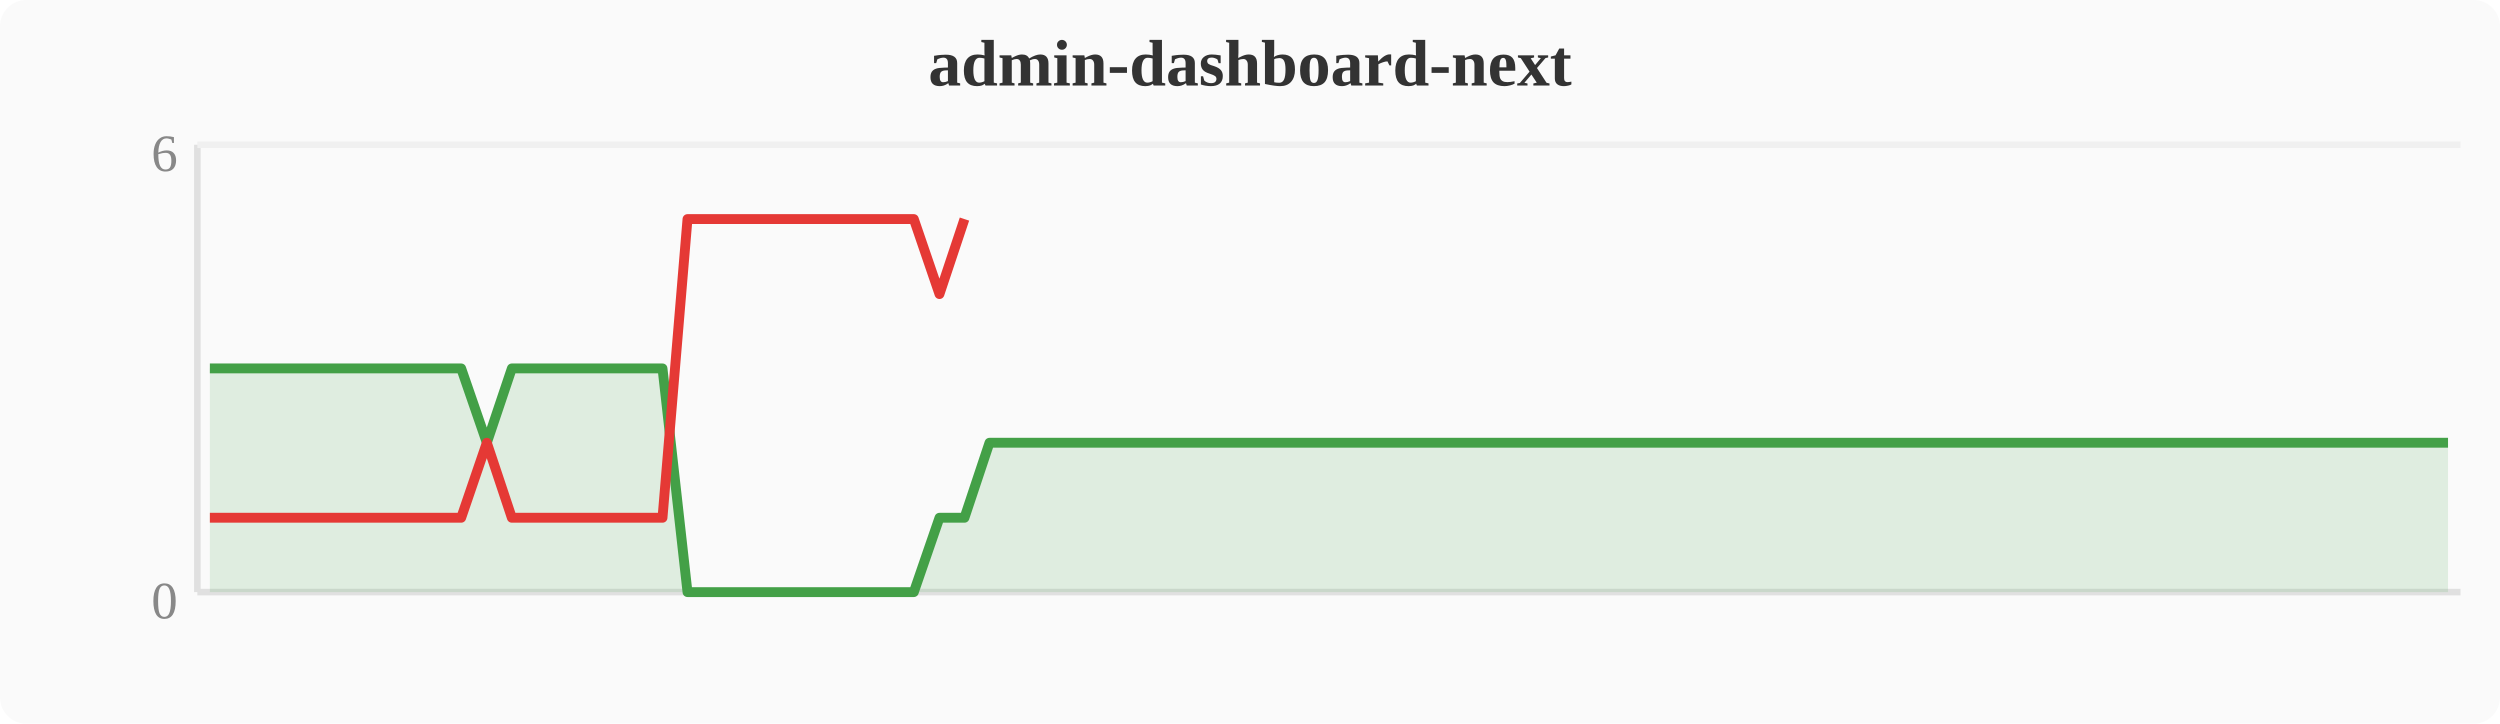
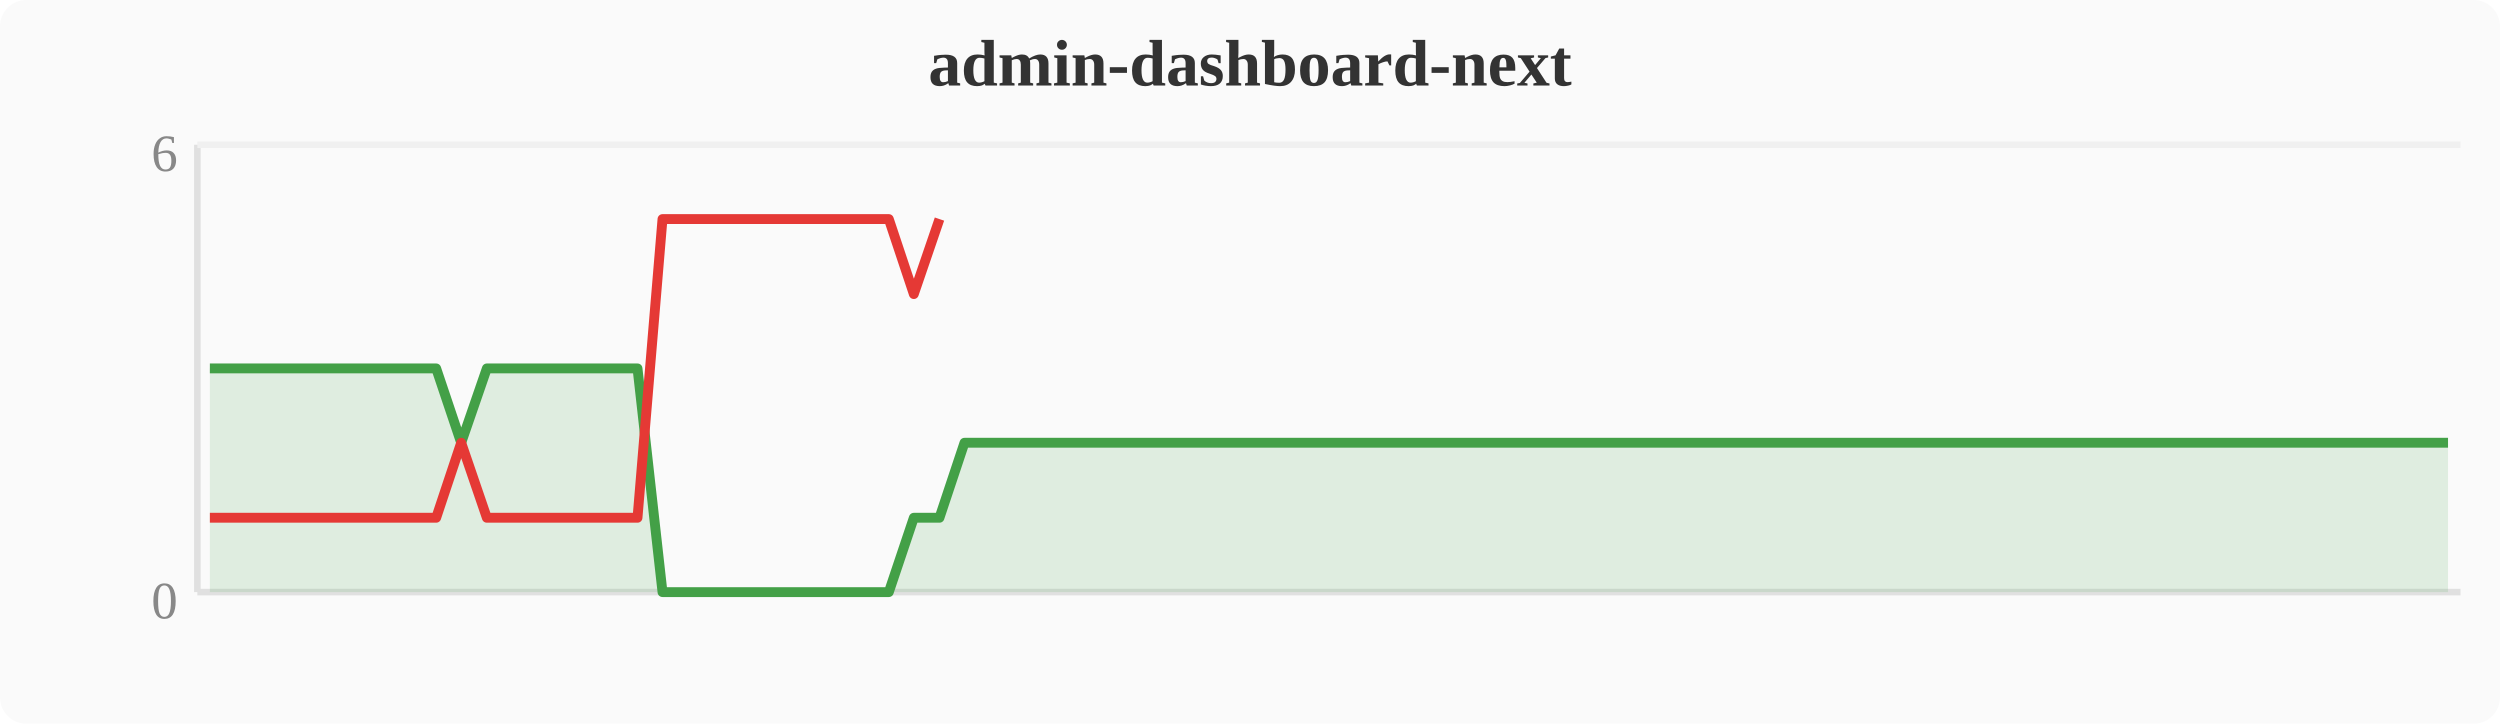
<svg xmlns="http://www.w3.org/2000/svg" width="380" height="110" viewBox="0 0 380 110">
  <rect width="380" height="110" fill="#fafafa" rx="4" />
  <text x="190" y="13" text-anchor="middle" font-size="10" font-weight="bold" fill="#333">admin-dashboard-next</text>
  <line x1="30" y1="22" x2="30" y2="90" stroke="#e0e0e0" stroke-width="1" />
  <line x1="30" y1="90" x2="374" y2="90" stroke="#e0e0e0" stroke-width="1" />
  <line x1="30" y1="22" x2="374" y2="22" stroke="#f0f0f0" stroke-width="1" />
  <text x="27" y="94" text-anchor="end" font-size="8" fill="#888">0</text>
  <text x="27" y="26" text-anchor="end" font-size="8" fill="#888">6</text>
-   <polygon points="31.9,56.0 35.7,56.0 39.6,56.0 43.4,56.0 47.2,56.0 51.0,56.0 54.8,56.0 58.7,56.0 62.5,56.0 66.3,56.0 70.1,56.0 74.0,67.3 77.8,56.0 81.6,56.0 85.4,56.0 89.2,56.0 93.1,56.0 96.9,56.0 100.7,56.0 104.5,90.0 108.4,90.0 112.2,90.0 116.0,90.0 119.8,90.0 123.6,90.0 127.5,90.0 131.3,90.0 135.1,90.0 138.9,90.0 142.8,78.7 146.6,78.7 150.4,67.3 154.2,67.3 158.0,67.3 161.9,67.3 165.7,67.3 169.5,67.3 173.3,67.3 177.2,67.3 181.0,67.3 184.8,67.3 188.6,67.3 192.4,67.3 196.3,67.3 200.1,67.3 203.9,67.3 207.7,67.3 211.6,67.3 215.4,67.3 219.2,67.3 223.0,67.3 226.8,67.3 230.7,67.3 234.5,67.3 238.3,67.3 242.1,67.3 246.0,67.3 249.8,67.3 253.6,67.3 257.4,67.3 261.2,67.3 265.1,67.3 268.9,67.3 272.7,67.3 276.5,67.3 280.4,67.3 284.2,67.3 288.0,67.3 291.8,67.3 295.6,67.3 299.5,67.3 303.3,67.3 307.1,67.3 310.9,67.3 314.8,67.3 318.6,67.3 322.4,67.3 326.2,67.3 330.0,67.3 333.9,67.3 337.7,67.3 341.5,67.3 345.3,67.3 349.2,67.3 353.0,67.3 356.8,67.3 360.6,67.3 364.4,67.3 368.3,67.3 372.1,67.3 372.1,90 31.9,90" fill="#43a047" opacity="0.15" />
-   <polyline points="31.9,56.0 35.7,56.0 39.6,56.0 43.4,56.0 47.2,56.0 51.0,56.0 54.8,56.0 58.7,56.0 62.5,56.0 66.3,56.0 70.1,56.0 74.0,67.3 77.8,56.0 81.6,56.0 85.4,56.0 89.2,56.0 93.1,56.0 96.9,56.0 100.7,56.0 104.5,90.0 108.4,90.0 112.2,90.0 116.0,90.0 119.8,90.0 123.6,90.0 127.5,90.0 131.3,90.0 135.1,90.0 138.9,90.0 142.8,78.7 146.6,78.7 150.4,67.3 154.2,67.3 158.0,67.3 161.9,67.3 165.7,67.3 169.5,67.3 173.3,67.3 177.2,67.3 181.0,67.3 184.8,67.3 188.6,67.3 192.4,67.3 196.3,67.3 200.1,67.3 203.9,67.3 207.7,67.3 211.6,67.3 215.4,67.3 219.2,67.3 223.0,67.3 226.8,67.3 230.7,67.3 234.5,67.3 238.3,67.3 242.1,67.3 246.0,67.3 249.8,67.3 253.6,67.3 257.4,67.3 261.2,67.3 265.1,67.3 268.9,67.3 272.7,67.3 276.5,67.3 280.4,67.3 284.2,67.3 288.0,67.3 291.8,67.3 295.6,67.3 299.5,67.3 303.3,67.3 307.1,67.3 310.9,67.3 314.8,67.3 318.6,67.3 322.4,67.3 326.2,67.3 330.0,67.3 333.9,67.3 337.7,67.3 341.5,67.3 345.3,67.3 349.2,67.3 353.0,67.3 356.8,67.3 360.6,67.3 364.4,67.3 368.3,67.3 372.1,67.3" fill="none" stroke="#43a047" stroke-width="1.5" stroke-linejoin="round" />
-   <polyline points="31.9,78.7 35.7,78.7 39.6,78.7 43.4,78.7 47.2,78.7 51.0,78.7 54.8,78.7 58.7,78.7 62.5,78.7 66.3,78.7 70.1,78.7 74.0,67.3 77.8,78.7 81.6,78.7 85.4,78.7 89.2,78.7 93.1,78.7 96.9,78.7 100.7,78.7 104.5,33.3 108.4,33.3 112.2,33.3 116.0,33.3 119.8,33.3 123.6,33.3 127.5,33.3 131.3,33.3 135.1,33.3 138.9,33.3 142.8,44.7 146.6,33.3" fill="none" stroke="#e53935" stroke-width="1.5" stroke-linejoin="round" />
+   <polygon points="31.9,56.0 35.7,56.0 39.6,56.0 43.4,56.0 47.2,56.0 51.0,56.0 54.8,56.0 58.7,56.0 62.5,56.0 66.3,56.0 70.1,67.3 74.0,56.0 77.8,56.0 81.6,56.0 85.4,56.0 89.2,56.0 93.1,56.0 96.9,56.0 100.7,90.0 104.5,90.0 108.4,90.0 112.2,90.0 116.0,90.0 119.8,90.0 123.6,90.0 127.5,90.0 131.3,90.0 135.1,90.0 138.9,78.7 142.8,78.7 146.6,67.3 150.4,67.3 154.2,67.3 158.0,67.3 161.9,67.3 165.7,67.3 169.5,67.3 173.3,67.3 177.2,67.3 181.0,67.3 184.8,67.3 188.6,67.3 192.4,67.3 196.3,67.3 200.1,67.3 203.9,67.3 207.7,67.3 211.6,67.3 215.4,67.3 219.2,67.3 223.0,67.3 226.8,67.3 230.7,67.3 234.5,67.3 238.3,67.3 242.1,67.3 246.0,67.3 249.8,67.3 253.6,67.3 257.4,67.3 261.2,67.3 265.1,67.3 268.9,67.3 272.7,67.3 276.5,67.3 280.4,67.3 284.2,67.3 288.0,67.3 291.8,67.3 295.6,67.3 299.5,67.3 303.3,67.3 307.1,67.3 310.9,67.3 314.8,67.3 318.6,67.3 322.4,67.3 326.2,67.3 330.0,67.3 333.9,67.3 337.7,67.3 341.5,67.3 345.3,67.3 349.2,67.3 353.0,67.3 356.8,67.3 360.6,67.3 364.4,67.3 368.3,67.3 372.1,67.3 372.1,90 31.9,90" fill="#43a047" opacity="0.15" />
+   <polyline points="31.9,56.0 35.7,56.0 39.6,56.0 43.4,56.0 47.2,56.0 51.0,56.0 54.8,56.0 58.7,56.0 62.5,56.0 66.3,56.0 70.1,67.3 74.0,56.0 77.8,56.0 81.6,56.0 85.4,56.0 89.2,56.0 93.1,56.0 96.9,56.0 100.7,90.0 104.5,90.0 108.4,90.0 112.2,90.0 116.0,90.0 119.8,90.0 123.6,90.0 127.5,90.0 131.3,90.0 135.1,90.0 138.9,78.7 142.8,78.7 146.6,67.3 150.4,67.3 154.2,67.3 158.0,67.3 161.9,67.3 165.7,67.3 169.5,67.3 173.3,67.3 177.2,67.3 181.0,67.3 184.8,67.3 188.6,67.3 192.4,67.3 196.3,67.3 200.1,67.3 203.9,67.3 207.7,67.3 211.6,67.3 215.4,67.3 219.2,67.3 223.0,67.3 226.8,67.3 230.7,67.3 234.5,67.3 238.3,67.3 242.1,67.3 246.0,67.3 249.8,67.3 253.6,67.3 257.4,67.3 261.2,67.3 265.1,67.3 268.9,67.3 272.7,67.3 276.5,67.3 280.4,67.3 284.2,67.3 288.0,67.3 291.8,67.3 295.6,67.3 299.5,67.3 303.3,67.3 307.1,67.3 310.9,67.3 314.8,67.3 318.6,67.3 322.4,67.3 326.2,67.3 330.0,67.3 333.9,67.3 337.7,67.3 341.5,67.3 345.3,67.3 349.2,67.3 353.0,67.3 356.8,67.3 360.6,67.3 364.4,67.3 368.3,67.3 372.1,67.3" fill="none" stroke="#43a047" stroke-width="1.5" stroke-linejoin="round" />
+   <polyline points="31.9,78.7 35.7,78.7 39.6,78.7 43.4,78.7 47.2,78.7 51.0,78.7 54.8,78.7 58.7,78.7 62.5,78.7 66.3,78.7 70.1,67.3 74.0,78.7 77.8,78.7 81.6,78.7 85.4,78.7 89.2,78.7 93.1,78.7 96.9,78.7 100.7,33.3 104.5,33.3 108.4,33.3 112.2,33.3 116.0,33.3 119.8,33.3 123.6,33.3 127.5,33.3 131.3,33.3 135.1,33.3 138.9,44.7 142.8,33.3" fill="none" stroke="#e53935" stroke-width="1.5" stroke-linejoin="round" />
</svg>
